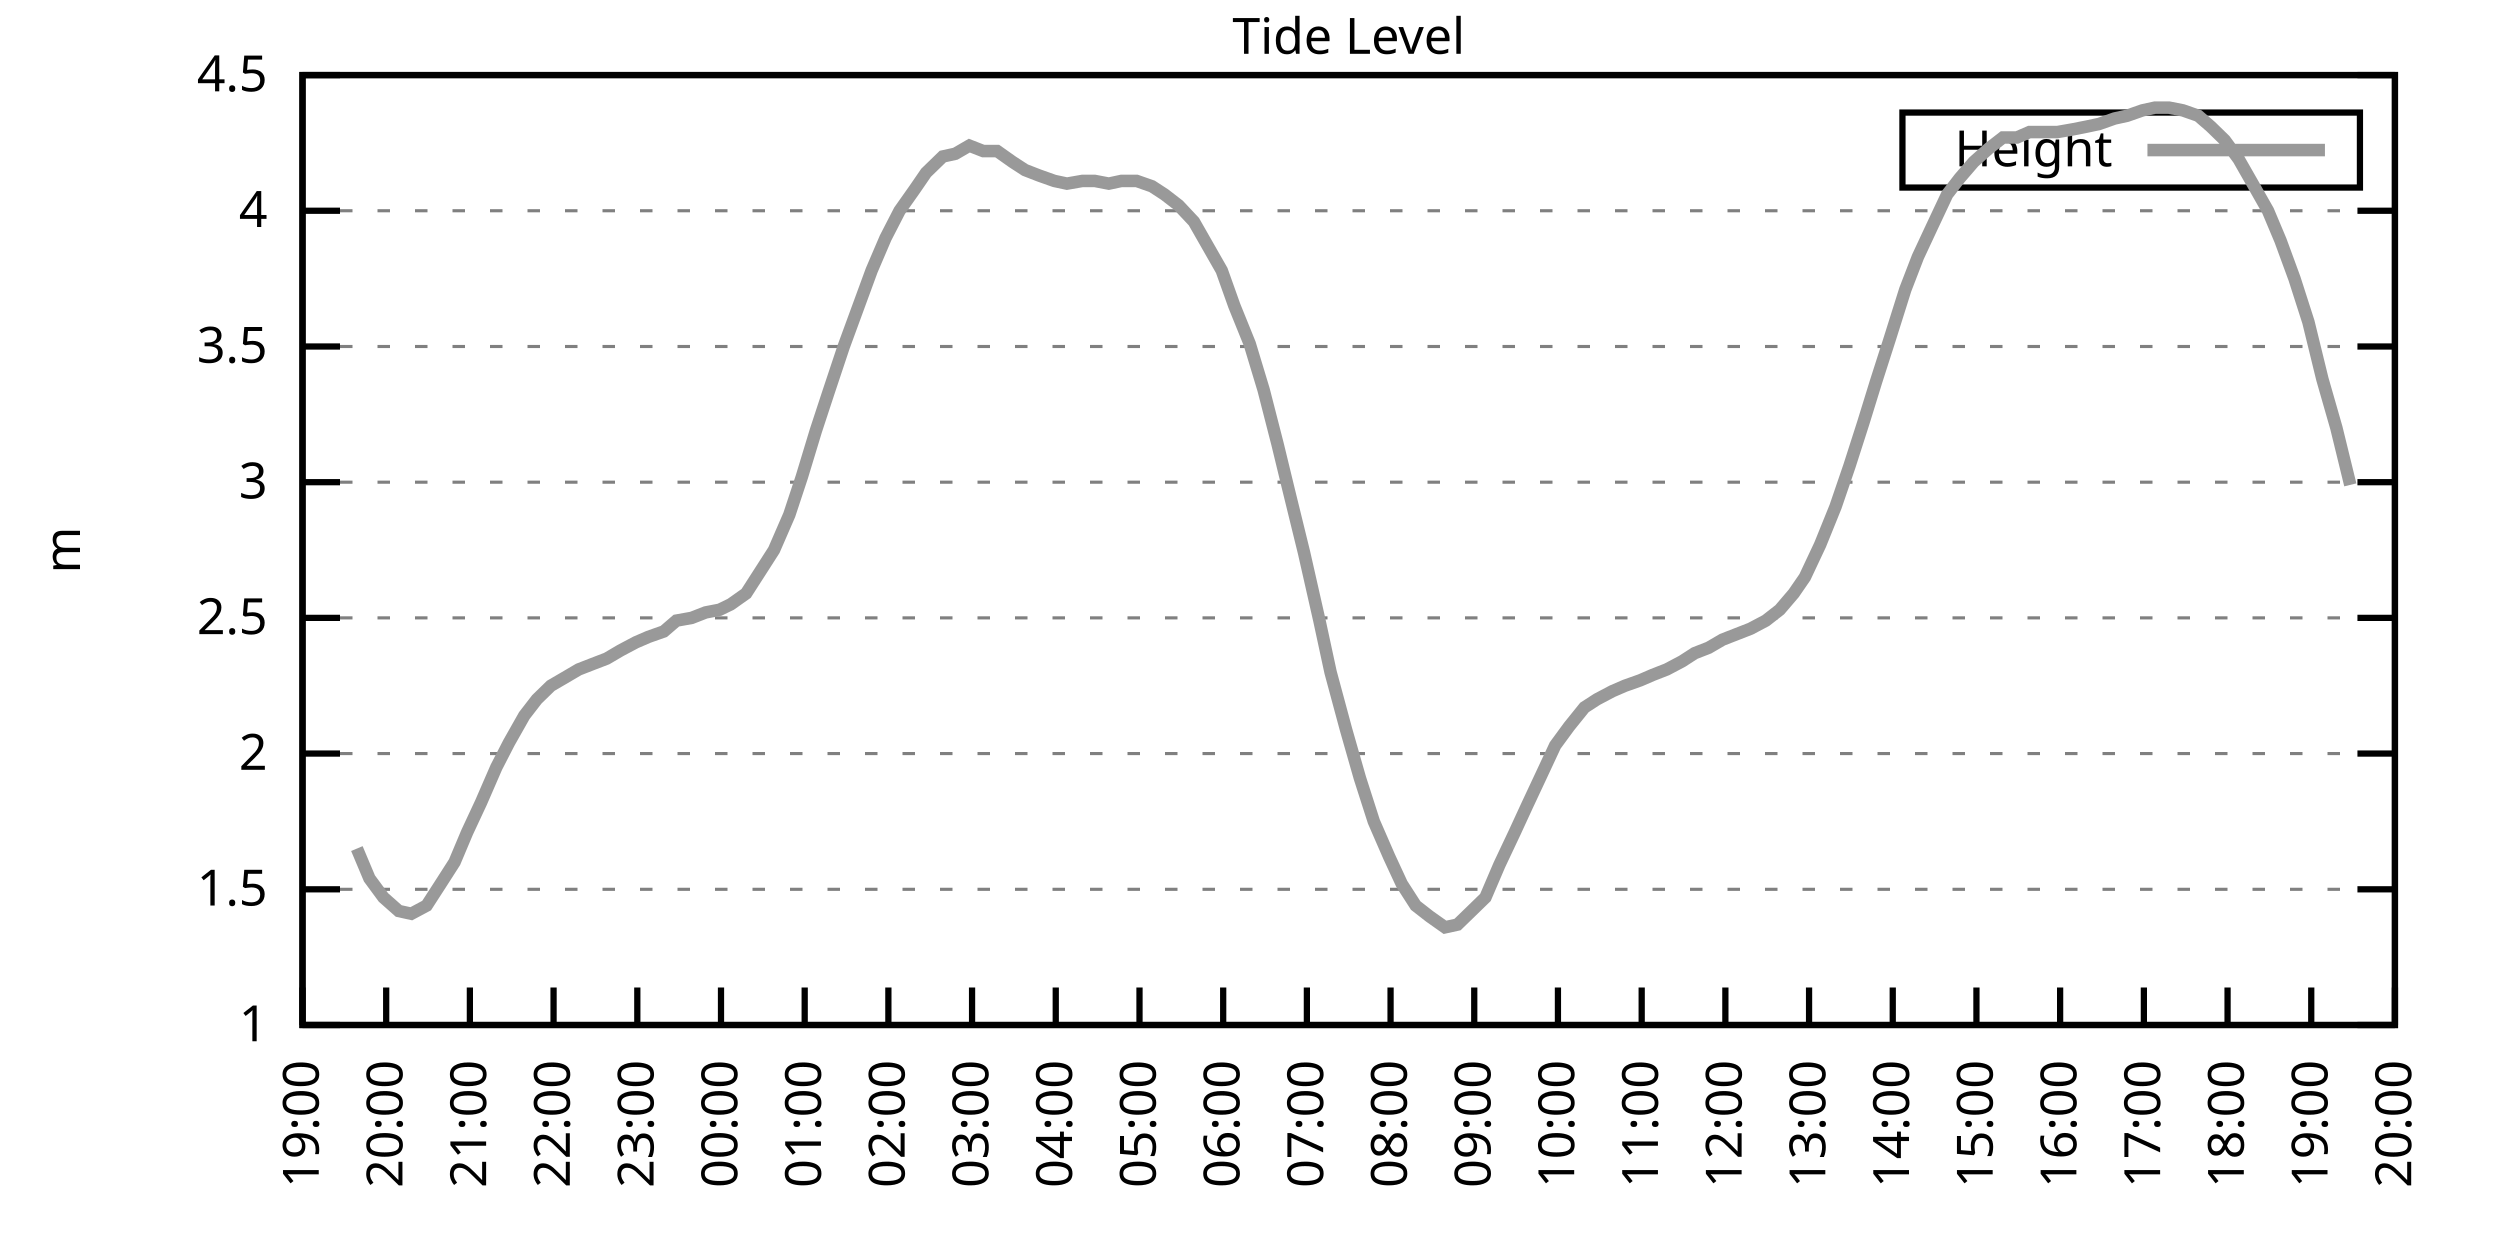
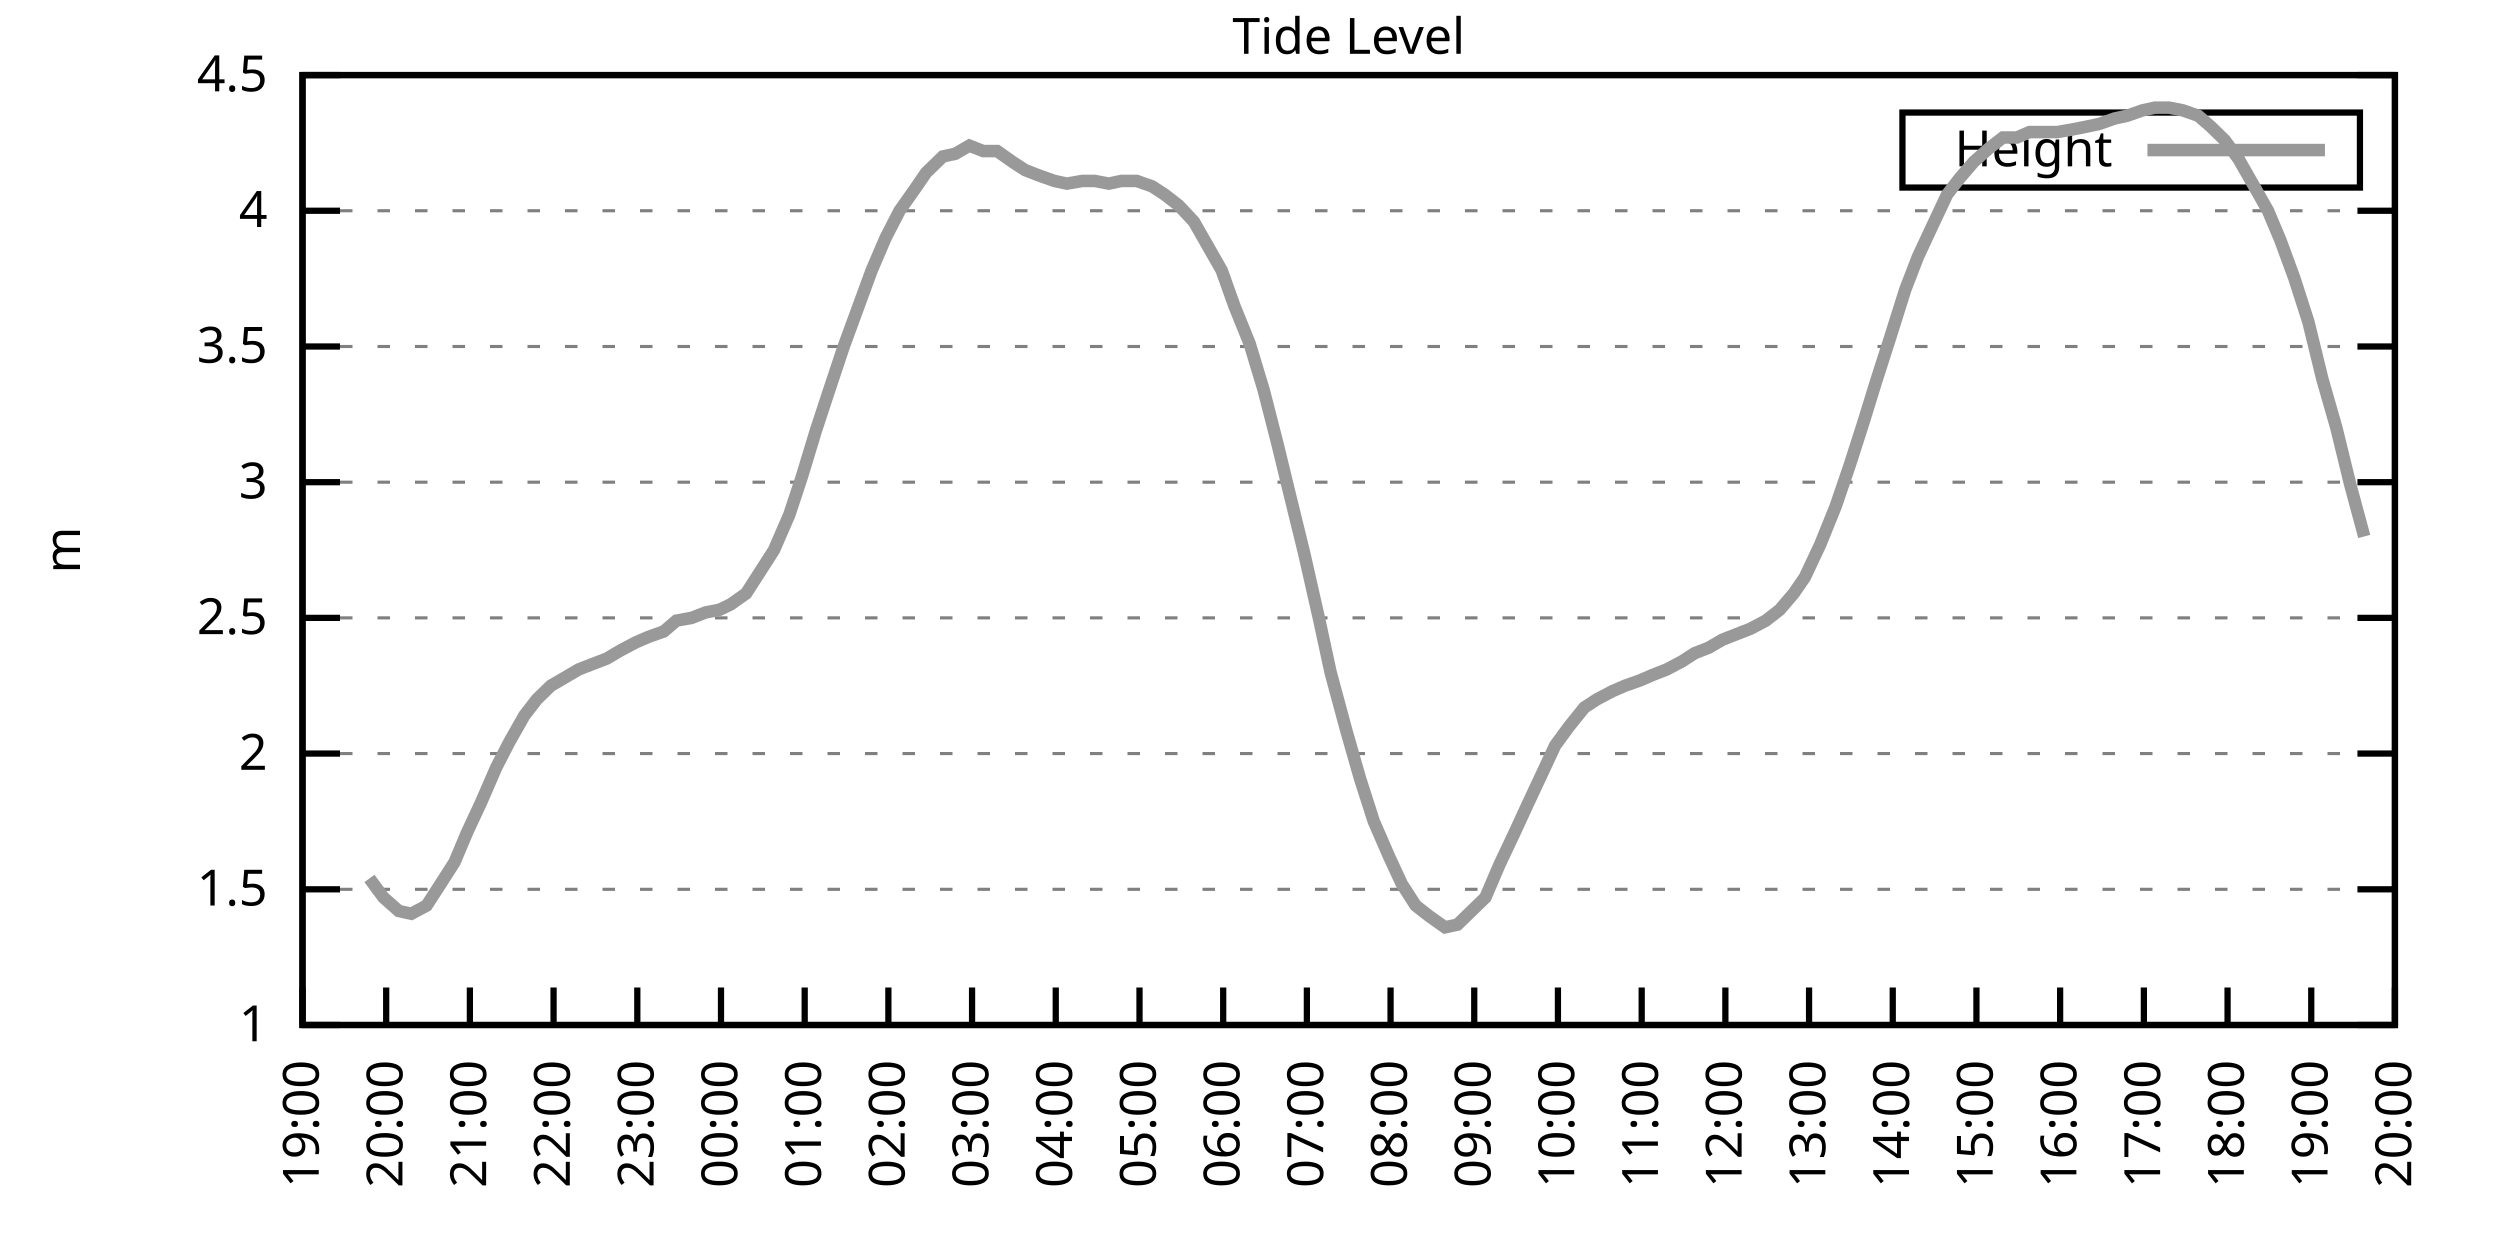
<svg xmlns="http://www.w3.org/2000/svg" xmlns:xlink="http://www.w3.org/1999/xlink" width="400" height="200" viewBox="0 0 400 200">
  <g id="gnuplot_canvas">
    <rect x="0" y="0" width="400" height="200" fill="none" />
    <defs>
      <circle id="gpDot" r="0.5" stroke-width="0.5" stroke="currentColor" />
      <path id="gpPt0" stroke-width="0.333" stroke="currentColor" d="M-1,0 h2 M0,-1 v2" />
      <path id="gpPt1" stroke-width="0.333" stroke="currentColor" d="M-1,-1 L1,1 M1,-1 L-1,1" />
      <path id="gpPt2" stroke-width="0.333" stroke="currentColor" d="M-1,0 L1,0 M0,-1 L0,1 M-1,-1 L1,1 M-1,1 L1,-1" />
      <rect id="gpPt3" stroke-width="0.333" stroke="currentColor" x="-1" y="-1" width="2" height="2" />
      <rect id="gpPt4" stroke-width="0.333" stroke="currentColor" fill="currentColor" x="-1" y="-1" width="2" height="2" />
      <circle id="gpPt5" stroke-width="0.333" stroke="currentColor" cx="0" cy="0" r="1" />
      <use xlink:href="#gpPt5" id="gpPt6" fill="currentColor" stroke="none" />
      <path id="gpPt7" stroke-width="0.333" stroke="currentColor" d="M0,-1.33 L-1.33,0.67 L1.33,0.67 z" />
      <use xlink:href="#gpPt7" id="gpPt8" fill="currentColor" stroke="none" />
      <use xlink:href="#gpPt7" id="gpPt9" stroke="currentColor" transform="rotate(180)" />
      <use xlink:href="#gpPt9" id="gpPt10" fill="currentColor" stroke="none" />
      <use xlink:href="#gpPt3" id="gpPt11" stroke="currentColor" transform="rotate(45)" />
      <use xlink:href="#gpPt11" id="gpPt12" fill="currentColor" stroke="none" />
      <path id="gpPt13" stroke-width="0.333" stroke="currentColor" d="M0,1.330 L1.265,0.411 L0.782,-1.067 L-0.782,-1.076 L-1.265,0.411 z" />
      <use xlink:href="#gpPt13" id="gpPt14" fill="currentColor" stroke="none" />
      <filter id="textbox" filterUnits="objectBoundingBox" x="0" y="0" height="1" width="1">
        <feFlood flood-color="white" flood-opacity="1" result="bgnd" />
        <feComposite in="SourceGraphic" in2="bgnd" operator="atop" />
      </filter>
      <filter id="greybox" filterUnits="objectBoundingBox" x="0" y="0" height="1" width="1">
        <feFlood flood-color="lightgrey" flood-opacity="1" result="grey" />
        <feComposite in="SourceGraphic" in2="grey" operator="atop" />
      </filter>
    </defs>
    <g fill="none" color="white" stroke="currentColor" stroke-width="1.00" stroke-linecap="butt" stroke-linejoin="miter">
</g>
    <g fill="none" color="black" stroke="currentColor" stroke-width="1.00" stroke-linecap="butt" stroke-linejoin="miter">
      <g stroke="none" shape-rendering="crispEdges">
        <polygon fill="rgb(255, 255, 255)" points="48.40,164.00 383.18,164.00 383.18,12.02 48.40,12.02 " />
      </g>
    </g>
    <g fill="none" color="black" stroke="currentColor" stroke-width="1.00" stroke-linecap="butt" stroke-linejoin="miter">
</g>
    <g fill="none" color="black" stroke="black" stroke-width="0.50" stroke-linecap="butt" stroke-linejoin="miter">
</g>
    <g fill="none" color="gray" stroke="currentColor" stroke-width="0.50" stroke-linecap="butt" stroke-linejoin="miter">
      <path stroke="gray" stroke-dasharray="2,4" class="gridline" d="M48.40,164.00 L383.19,164.00  " />
    </g>
    <g fill="none" color="gray" stroke="gray" stroke-width="1.00" stroke-linecap="butt" stroke-linejoin="miter">
</g>
    <g fill="none" color="black" stroke="currentColor" stroke-width="1.00" stroke-linecap="butt" stroke-linejoin="miter">
      <path stroke="black" d="M48.40,164.00 L54.40,164.00 M383.19,164.00 L377.19,164.00  " />
      <g transform="translate(42.80,166.60)" stroke="none" fill="black" font-family="Sans" font-size="8.00" text-anchor="end">
        <text>
          <tspan font-family="Sans"> 1</tspan>
        </text>
      </g>
    </g>
    <g fill="none" color="black" stroke="currentColor" stroke-width="1.00" stroke-linecap="butt" stroke-linejoin="miter">
</g>
    <g fill="none" color="black" stroke="black" stroke-width="0.50" stroke-linecap="butt" stroke-linejoin="miter">
</g>
    <g fill="none" color="gray" stroke="currentColor" stroke-width="0.50" stroke-linecap="butt" stroke-linejoin="miter">
      <path stroke="gray" stroke-dasharray="2,4" class="gridline" d="M48.40,142.29 L383.19,142.29  " />
    </g>
    <g fill="none" color="gray" stroke="gray" stroke-width="1.00" stroke-linecap="butt" stroke-linejoin="miter">
</g>
    <g fill="none" color="black" stroke="currentColor" stroke-width="1.00" stroke-linecap="butt" stroke-linejoin="miter">
      <path stroke="black" d="M48.40,142.29 L54.40,142.29 M383.19,142.29 L377.19,142.29  " />
      <g transform="translate(42.80,144.89)" stroke="none" fill="black" font-family="Sans" font-size="8.00" text-anchor="end">
        <text>
          <tspan font-family="Sans"> 1.5</tspan>
        </text>
      </g>
    </g>
    <g fill="none" color="black" stroke="currentColor" stroke-width="1.00" stroke-linecap="butt" stroke-linejoin="miter">
</g>
    <g fill="none" color="black" stroke="black" stroke-width="0.50" stroke-linecap="butt" stroke-linejoin="miter">
</g>
    <g fill="none" color="gray" stroke="currentColor" stroke-width="0.50" stroke-linecap="butt" stroke-linejoin="miter">
      <path stroke="gray" stroke-dasharray="2,4" class="gridline" d="M48.40,120.57 L383.19,120.57  " />
    </g>
    <g fill="none" color="gray" stroke="gray" stroke-width="1.00" stroke-linecap="butt" stroke-linejoin="miter">
</g>
    <g fill="none" color="black" stroke="currentColor" stroke-width="1.00" stroke-linecap="butt" stroke-linejoin="miter">
      <path stroke="black" d="M48.40,120.57 L54.40,120.57 M383.19,120.57 L377.19,120.57  " />
      <g transform="translate(42.80,123.17)" stroke="none" fill="black" font-family="Sans" font-size="8.00" text-anchor="end">
        <text>
          <tspan font-family="Sans"> 2</tspan>
        </text>
      </g>
    </g>
    <g fill="none" color="black" stroke="currentColor" stroke-width="1.00" stroke-linecap="butt" stroke-linejoin="miter">
</g>
    <g fill="none" color="black" stroke="black" stroke-width="0.50" stroke-linecap="butt" stroke-linejoin="miter">
</g>
    <g fill="none" color="gray" stroke="currentColor" stroke-width="0.50" stroke-linecap="butt" stroke-linejoin="miter">
      <path stroke="gray" stroke-dasharray="2,4" class="gridline" d="M48.40,98.86 L383.19,98.86  " />
    </g>
    <g fill="none" color="gray" stroke="gray" stroke-width="1.00" stroke-linecap="butt" stroke-linejoin="miter">
</g>
    <g fill="none" color="black" stroke="currentColor" stroke-width="1.00" stroke-linecap="butt" stroke-linejoin="miter">
      <path stroke="black" d="M48.40,98.86 L54.40,98.86 M383.19,98.86 L377.19,98.86  " />
      <g transform="translate(42.80,101.46)" stroke="none" fill="black" font-family="Sans" font-size="8.00" text-anchor="end">
        <text>
          <tspan font-family="Sans"> 2.5</tspan>
        </text>
      </g>
    </g>
    <g fill="none" color="black" stroke="currentColor" stroke-width="1.00" stroke-linecap="butt" stroke-linejoin="miter">
</g>
    <g fill="none" color="black" stroke="black" stroke-width="0.50" stroke-linecap="butt" stroke-linejoin="miter">
</g>
    <g fill="none" color="gray" stroke="currentColor" stroke-width="0.50" stroke-linecap="butt" stroke-linejoin="miter">
      <path stroke="gray" stroke-dasharray="2,4" class="gridline" d="M48.40,77.15 L383.19,77.15  " />
    </g>
    <g fill="none" color="gray" stroke="gray" stroke-width="1.00" stroke-linecap="butt" stroke-linejoin="miter">
</g>
    <g fill="none" color="black" stroke="currentColor" stroke-width="1.00" stroke-linecap="butt" stroke-linejoin="miter">
      <path stroke="black" d="M48.40,77.15 L54.40,77.15 M383.19,77.15 L377.19,77.15  " />
      <g transform="translate(42.80,79.75)" stroke="none" fill="black" font-family="Sans" font-size="8.00" text-anchor="end">
        <text>
          <tspan font-family="Sans"> 3</tspan>
        </text>
      </g>
    </g>
    <g fill="none" color="black" stroke="currentColor" stroke-width="1.00" stroke-linecap="butt" stroke-linejoin="miter">
</g>
    <g fill="none" color="black" stroke="black" stroke-width="0.50" stroke-linecap="butt" stroke-linejoin="miter">
</g>
    <g fill="none" color="gray" stroke="currentColor" stroke-width="0.50" stroke-linecap="butt" stroke-linejoin="miter">
      <path stroke="gray" stroke-dasharray="2,4" class="gridline" d="M48.40,55.44 L383.19,55.44  " />
    </g>
    <g fill="none" color="gray" stroke="gray" stroke-width="1.00" stroke-linecap="butt" stroke-linejoin="miter">
</g>
    <g fill="none" color="black" stroke="currentColor" stroke-width="1.00" stroke-linecap="butt" stroke-linejoin="miter">
      <path stroke="black" d="M48.40,55.44 L54.40,55.44 M383.19,55.44 L377.19,55.44  " />
      <g transform="translate(42.80,58.04)" stroke="none" fill="black" font-family="Sans" font-size="8.00" text-anchor="end">
        <text>
          <tspan font-family="Sans"> 3.5</tspan>
        </text>
      </g>
    </g>
    <g fill="none" color="black" stroke="currentColor" stroke-width="1.00" stroke-linecap="butt" stroke-linejoin="miter">
</g>
    <g fill="none" color="black" stroke="black" stroke-width="0.50" stroke-linecap="butt" stroke-linejoin="miter">
</g>
    <g fill="none" color="gray" stroke="currentColor" stroke-width="0.50" stroke-linecap="butt" stroke-linejoin="miter">
      <path stroke="gray" stroke-dasharray="2,4" class="gridline" d="M48.40,33.72 L383.19,33.72  " />
    </g>
    <g fill="none" color="gray" stroke="gray" stroke-width="1.00" stroke-linecap="butt" stroke-linejoin="miter">
</g>
    <g fill="none" color="black" stroke="currentColor" stroke-width="1.00" stroke-linecap="butt" stroke-linejoin="miter">
      <path stroke="black" d="M48.40,33.72 L54.40,33.72 M383.19,33.72 L377.19,33.72  " />
      <g transform="translate(42.80,36.32)" stroke="none" fill="black" font-family="Sans" font-size="8.00" text-anchor="end">
        <text>
          <tspan font-family="Sans"> 4</tspan>
        </text>
      </g>
    </g>
    <g fill="none" color="black" stroke="currentColor" stroke-width="1.00" stroke-linecap="butt" stroke-linejoin="miter">
</g>
    <g fill="none" color="black" stroke="black" stroke-width="0.50" stroke-linecap="butt" stroke-linejoin="miter">
</g>
    <g fill="none" color="gray" stroke="currentColor" stroke-width="0.50" stroke-linecap="butt" stroke-linejoin="miter">
      <path stroke="gray" stroke-dasharray="2,4" class="gridline" d="M48.40,12.01 L383.19,12.01  " />
    </g>
    <g fill="none" color="gray" stroke="gray" stroke-width="1.00" stroke-linecap="butt" stroke-linejoin="miter">
</g>
    <g fill="none" color="black" stroke="currentColor" stroke-width="1.00" stroke-linecap="butt" stroke-linejoin="miter">
      <path stroke="black" d="M48.40,12.01 L54.40,12.01 M383.19,12.01 L377.19,12.01  " />
      <g transform="translate(42.80,14.61)" stroke="none" fill="black" font-family="Sans" font-size="8.00" text-anchor="end">
        <text>
          <tspan font-family="Sans"> 4.5</tspan>
        </text>
      </g>
    </g>
    <g fill="none" color="black" stroke="currentColor" stroke-width="1.00" stroke-linecap="butt" stroke-linejoin="miter">
      <path stroke="black" d="M48.40,164.00 L48.40,158.00  " />
      <g transform="translate(51.00,169.60) rotate(270.00)" stroke="none" fill="black" font-family="Sans" font-size="8.00" text-anchor="end">
        <text>
          <tspan font-family="Sans">19:00</tspan>
        </text>
      </g>
    </g>
    <g fill="none" color="black" stroke="currentColor" stroke-width="1.00" stroke-linecap="butt" stroke-linejoin="miter">
      <path stroke="black" d="M61.79,164.00 L61.79,158.00  " />
      <g transform="translate(64.39,169.60) rotate(270.00)" stroke="none" fill="black" font-family="Sans" font-size="8.00" text-anchor="end">
        <text>
          <tspan font-family="Sans">20:00</tspan>
        </text>
      </g>
    </g>
    <g fill="none" color="black" stroke="currentColor" stroke-width="1.00" stroke-linecap="butt" stroke-linejoin="miter">
      <path stroke="black" d="M75.18,164.00 L75.18,158.00  " />
      <g transform="translate(77.78,169.60) rotate(270.00)" stroke="none" fill="black" font-family="Sans" font-size="8.00" text-anchor="end">
        <text>
          <tspan font-family="Sans">21:00</tspan>
        </text>
      </g>
    </g>
    <g fill="none" color="black" stroke="currentColor" stroke-width="1.00" stroke-linecap="butt" stroke-linejoin="miter">
      <path stroke="black" d="M88.57,164.00 L88.57,158.00  " />
      <g transform="translate(91.17,169.60) rotate(270.00)" stroke="none" fill="black" font-family="Sans" font-size="8.00" text-anchor="end">
        <text>
          <tspan font-family="Sans">22:00</tspan>
        </text>
      </g>
    </g>
    <g fill="none" color="black" stroke="currentColor" stroke-width="1.00" stroke-linecap="butt" stroke-linejoin="miter">
      <path stroke="black" d="M101.97,164.00 L101.97,158.00  " />
      <g transform="translate(104.57,169.60) rotate(270.00)" stroke="none" fill="black" font-family="Sans" font-size="8.00" text-anchor="end">
        <text>
          <tspan font-family="Sans">23:00</tspan>
        </text>
      </g>
    </g>
    <g fill="none" color="black" stroke="currentColor" stroke-width="1.00" stroke-linecap="butt" stroke-linejoin="miter">
      <path stroke="black" d="M115.36,164.00 L115.36,158.00  " />
      <g transform="translate(117.96,169.60) rotate(270.00)" stroke="none" fill="black" font-family="Sans" font-size="8.00" text-anchor="end">
        <text>
          <tspan font-family="Sans">00:00</tspan>
        </text>
      </g>
    </g>
    <g fill="none" color="black" stroke="currentColor" stroke-width="1.00" stroke-linecap="butt" stroke-linejoin="miter">
      <path stroke="black" d="M128.75,164.00 L128.75,158.00  " />
      <g transform="translate(131.35,169.60) rotate(270.00)" stroke="none" fill="black" font-family="Sans" font-size="8.00" text-anchor="end">
        <text>
          <tspan font-family="Sans">01:00</tspan>
        </text>
      </g>
    </g>
    <g fill="none" color="black" stroke="currentColor" stroke-width="1.00" stroke-linecap="butt" stroke-linejoin="miter">
      <path stroke="black" d="M142.14,164.00 L142.14,158.00  " />
      <g transform="translate(144.74,169.60) rotate(270.00)" stroke="none" fill="black" font-family="Sans" font-size="8.00" text-anchor="end">
        <text>
          <tspan font-family="Sans">02:00</tspan>
        </text>
      </g>
    </g>
    <g fill="none" color="black" stroke="currentColor" stroke-width="1.00" stroke-linecap="butt" stroke-linejoin="miter">
      <path stroke="black" d="M155.53,164.00 L155.53,158.00  " />
      <g transform="translate(158.13,169.60) rotate(270.00)" stroke="none" fill="black" font-family="Sans" font-size="8.00" text-anchor="end">
        <text>
          <tspan font-family="Sans">03:00</tspan>
        </text>
      </g>
    </g>
    <g fill="none" color="black" stroke="currentColor" stroke-width="1.00" stroke-linecap="butt" stroke-linejoin="miter">
      <path stroke="black" d="M168.92,164.00 L168.92,158.00  " />
      <g transform="translate(171.52,169.60) rotate(270.00)" stroke="none" fill="black" font-family="Sans" font-size="8.00" text-anchor="end">
        <text>
          <tspan font-family="Sans">04:00</tspan>
        </text>
      </g>
    </g>
    <g fill="none" color="black" stroke="currentColor" stroke-width="1.00" stroke-linecap="butt" stroke-linejoin="miter">
      <path stroke="black" d="M182.32,164.00 L182.32,158.00  " />
      <g transform="translate(184.92,169.60) rotate(270.00)" stroke="none" fill="black" font-family="Sans" font-size="8.00" text-anchor="end">
        <text>
          <tspan font-family="Sans">05:00</tspan>
        </text>
      </g>
    </g>
    <g fill="none" color="black" stroke="currentColor" stroke-width="1.00" stroke-linecap="butt" stroke-linejoin="miter">
      <path stroke="black" d="M195.71,164.00 L195.71,158.00  " />
      <g transform="translate(198.31,169.60) rotate(270.00)" stroke="none" fill="black" font-family="Sans" font-size="8.00" text-anchor="end">
        <text>
          <tspan font-family="Sans">06:00</tspan>
        </text>
      </g>
    </g>
    <g fill="none" color="black" stroke="currentColor" stroke-width="1.00" stroke-linecap="butt" stroke-linejoin="miter">
      <path stroke="black" d="M209.10,164.00 L209.10,158.00  " />
      <g transform="translate(211.70,169.60) rotate(270.00)" stroke="none" fill="black" font-family="Sans" font-size="8.00" text-anchor="end">
        <text>
          <tspan font-family="Sans">07:00</tspan>
        </text>
      </g>
    </g>
    <g fill="none" color="black" stroke="currentColor" stroke-width="1.00" stroke-linecap="butt" stroke-linejoin="miter">
      <path stroke="black" d="M222.49,164.00 L222.49,158.00  " />
      <g transform="translate(225.09,169.60) rotate(270.00)" stroke="none" fill="black" font-family="Sans" font-size="8.00" text-anchor="end">
        <text>
          <tspan font-family="Sans">08:00</tspan>
        </text>
      </g>
    </g>
    <g fill="none" color="black" stroke="currentColor" stroke-width="1.00" stroke-linecap="butt" stroke-linejoin="miter">
      <path stroke="black" d="M235.88,164.00 L235.88,158.00  " />
      <g transform="translate(238.48,169.60) rotate(270.00)" stroke="none" fill="black" font-family="Sans" font-size="8.00" text-anchor="end">
        <text>
          <tspan font-family="Sans">09:00</tspan>
        </text>
      </g>
    </g>
    <g fill="none" color="black" stroke="currentColor" stroke-width="1.00" stroke-linecap="butt" stroke-linejoin="miter">
      <path stroke="black" d="M249.27,164.00 L249.27,158.00  " />
      <g transform="translate(251.87,169.60) rotate(270.00)" stroke="none" fill="black" font-family="Sans" font-size="8.00" text-anchor="end">
        <text>
          <tspan font-family="Sans">10:00</tspan>
        </text>
      </g>
    </g>
    <g fill="none" color="black" stroke="currentColor" stroke-width="1.00" stroke-linecap="butt" stroke-linejoin="miter">
      <path stroke="black" d="M262.67,164.00 L262.67,158.00  " />
      <g transform="translate(265.27,169.60) rotate(270.00)" stroke="none" fill="black" font-family="Sans" font-size="8.00" text-anchor="end">
        <text>
          <tspan font-family="Sans">11:00</tspan>
        </text>
      </g>
    </g>
    <g fill="none" color="black" stroke="currentColor" stroke-width="1.00" stroke-linecap="butt" stroke-linejoin="miter">
      <path stroke="black" d="M276.06,164.00 L276.06,158.00  " />
      <g transform="translate(278.66,169.60) rotate(270.00)" stroke="none" fill="black" font-family="Sans" font-size="8.00" text-anchor="end">
        <text>
          <tspan font-family="Sans">12:00</tspan>
        </text>
      </g>
    </g>
    <g fill="none" color="black" stroke="currentColor" stroke-width="1.00" stroke-linecap="butt" stroke-linejoin="miter">
      <path stroke="black" d="M289.45,164.00 L289.45,158.00  " />
      <g transform="translate(292.05,169.60) rotate(270.00)" stroke="none" fill="black" font-family="Sans" font-size="8.00" text-anchor="end">
        <text>
          <tspan font-family="Sans">13:00</tspan>
        </text>
      </g>
    </g>
    <g fill="none" color="black" stroke="currentColor" stroke-width="1.00" stroke-linecap="butt" stroke-linejoin="miter">
      <path stroke="black" d="M302.84,164.00 L302.84,158.00  " />
      <g transform="translate(305.44,169.60) rotate(270.00)" stroke="none" fill="black" font-family="Sans" font-size="8.00" text-anchor="end">
        <text>
          <tspan font-family="Sans">14:00</tspan>
        </text>
      </g>
    </g>
    <g fill="none" color="black" stroke="currentColor" stroke-width="1.00" stroke-linecap="butt" stroke-linejoin="miter">
      <path stroke="black" d="M316.23,164.00 L316.23,158.00  " />
      <g transform="translate(318.83,169.60) rotate(270.00)" stroke="none" fill="black" font-family="Sans" font-size="8.00" text-anchor="end">
        <text>
          <tspan font-family="Sans">15:00</tspan>
        </text>
      </g>
    </g>
    <g fill="none" color="black" stroke="currentColor" stroke-width="1.00" stroke-linecap="butt" stroke-linejoin="miter">
      <path stroke="black" d="M329.62,164.00 L329.62,158.00  " />
      <g transform="translate(332.22,169.60) rotate(270.00)" stroke="none" fill="black" font-family="Sans" font-size="8.00" text-anchor="end">
        <text>
          <tspan font-family="Sans">16:00</tspan>
        </text>
      </g>
    </g>
    <g fill="none" color="black" stroke="currentColor" stroke-width="1.00" stroke-linecap="butt" stroke-linejoin="miter">
      <path stroke="black" d="M343.02,164.00 L343.02,158.00  " />
      <g transform="translate(345.62,169.60) rotate(270.00)" stroke="none" fill="black" font-family="Sans" font-size="8.00" text-anchor="end">
        <text>
          <tspan font-family="Sans">17:00</tspan>
        </text>
      </g>
    </g>
    <g fill="none" color="black" stroke="currentColor" stroke-width="1.00" stroke-linecap="butt" stroke-linejoin="miter">
      <path stroke="black" d="M356.41,164.00 L356.41,158.00  " />
      <g transform="translate(359.01,169.60) rotate(270.00)" stroke="none" fill="black" font-family="Sans" font-size="8.00" text-anchor="end">
        <text>
          <tspan font-family="Sans">18:00</tspan>
        </text>
      </g>
    </g>
    <g fill="none" color="black" stroke="currentColor" stroke-width="1.00" stroke-linecap="butt" stroke-linejoin="miter">
      <path stroke="black" d="M369.80,164.00 L369.80,158.00  " />
      <g transform="translate(372.40,169.60) rotate(270.00)" stroke="none" fill="black" font-family="Sans" font-size="8.00" text-anchor="end">
        <text>
          <tspan font-family="Sans">19:00</tspan>
        </text>
      </g>
    </g>
    <g fill="none" color="black" stroke="currentColor" stroke-width="1.00" stroke-linecap="butt" stroke-linejoin="miter">
      <path stroke="black" d="M383.19,164.00 L383.19,158.00  " />
      <g transform="translate(385.79,169.60) rotate(270.00)" stroke="none" fill="black" font-family="Sans" font-size="8.00" text-anchor="end">
        <text>
          <tspan font-family="Sans">20:00</tspan>
        </text>
      </g>
    </g>
    <g fill="none" color="black" stroke="currentColor" stroke-width="1.00" stroke-linecap="butt" stroke-linejoin="miter">
</g>
    <g fill="none" color="black" stroke="currentColor" stroke-width="1.00" stroke-linecap="butt" stroke-linejoin="miter">
      <path stroke="black" d="M48.40,12.01 L48.40,164.00 L383.19,164.00 L383.19,12.01 L48.40,12.01 Z  " />
    </g>
    <g fill="none" color="black" stroke="currentColor" stroke-width="1.00" stroke-linecap="butt" stroke-linejoin="miter">
</g>
    <g fill="none" color="black" stroke="currentColor" stroke-width="1.00" stroke-linecap="butt" stroke-linejoin="miter">
      <path stroke="black" d="M304.39,30.01 L304.39,18.01 L377.59,18.01 L377.59,30.01 L304.39,30.01 Z  " />
    </g>
    <g id="Tide_level_plot_1">
      <g fill="none" color="white" stroke="black" stroke-width="2.00" stroke-linecap="butt" stroke-linejoin="miter">
</g>
      <g fill="none" color="black" stroke="currentColor" stroke-width="2.00" stroke-linecap="butt" stroke-linejoin="miter">
        <g transform="translate(337.99,26.61)" stroke="none" fill="black" font-family="Sans" font-size="8.00" text-anchor="end">
          <text>
            <tspan font-family="Sans">Height</tspan>
          </text>
        </g>
      </g>
      <g fill="none" color="black" stroke="currentColor" stroke-width="2.00" stroke-linecap="butt" stroke-linejoin="miter">
-         <path stroke="rgb(153, 153, 153)" d="M343.59,24.01 L371.99,24.01 M57.10,135.77 L59.11,140.55 L61.35,143.59 L63.80,145.76 L65.81,146.20 L68.26,144.89   L70.50,141.42 L72.73,137.94 L74.74,133.17 L76.97,128.39 L79.42,122.75 L81.43,118.84 L83.89,114.49 L85.90,111.89   L88.13,109.72 L90.36,108.42 L92.59,107.11 L94.82,106.24 L97.06,105.38 L99.29,104.07 L101.74,102.77 L103.75,101.90   L106.21,101.03 L108.22,99.30 L110.67,98.86 L112.90,97.99 L115.13,97.56 L116.92,96.69 L119.38,94.95 L121.61,91.48   L123.84,88.00 L126.29,82.36 L128.30,76.28 L130.54,68.90 L132.54,62.82 L135.00,55.44 L137.23,49.36 L139.46,43.28   L141.69,38.07 L143.93,33.72 L146.38,30.25 L148.17,27.64 L150.85,25.04 L152.85,24.60 L155.09,23.30 L157.32,24.17   L159.55,24.17 L162.01,25.91 L164.01,27.21 L166.25,28.08 L168.70,28.95 L170.71,29.38 L173.17,28.95 L175.17,28.95   L177.41,29.38 L179.41,28.95 L181.87,28.95 L184.32,29.81 L186.33,31.12 L188.57,32.85 L191.02,35.46 L193.25,39.37   L195.48,43.28 L197.49,48.92 L199.95,55.00 L202.18,62.38 L204.41,71.07 L206.20,78.45 L208.65,88.44 L211.11,99.30   L212.89,107.55 L215.35,116.67 L217.58,124.48 L219.81,131.43 L222.27,137.08 L224.28,141.42 L226.51,144.89 L228.74,146.63   L231.20,148.37 L233.20,147.93 L235.44,145.76 L237.67,143.59 L239.90,138.38 L242.36,133.17 L244.36,128.83 L246.60,124.05   L248.83,119.27 L251.06,116.23 L253.51,113.19 L255.52,111.89 L257.98,110.59 L259.99,109.72 L262.44,108.85 L264.45,107.98   L266.68,107.11 L269.14,105.81 L271.15,104.51 L273.38,103.64 L275.61,102.34 L277.84,101.47 L280.07,100.60 L282.53,99.30   L284.76,97.56 L286.99,94.95 L288.78,92.35 L291.23,87.14 L293.69,81.06 L295.92,74.54 L298.15,67.59 L300.16,61.08   L302.39,54.13 L304.85,46.32 L306.86,41.11 L309.09,36.33 L311.54,31.12 L313.55,28.51 L315.79,25.91 L318.24,23.73   L320.47,22.00 L322.70,22.00 L324.71,21.13 L327.17,21.13 L329.18,21.13 L331.63,20.70 L333.86,20.26 L335.87,19.83   L338.33,18.96 L340.34,18.52 L342.79,17.66 L344.80,17.22 L347.03,17.22 L349.26,17.66 L351.72,18.52 L353.73,20.26   L355.96,22.43 L358.19,25.47 L360.42,29.38 L362.88,33.72 L364.89,38.50 L367.12,44.58 L369.35,51.53 L371.58,60.65   L373.82,68.46 L376.05,77.58  " />
+         <path stroke="rgb(153, 153, 153)" d="M343.59,24.01 L371.99,24.01 M59.11,140.55 L61.35,143.59 L63.80,145.76 L65.81,146.20 L68.26,144.89 L70.50,141.42   L72.73,137.94 L74.74,133.17 L76.97,128.39 L79.42,122.75 L81.43,118.84 L83.89,114.49 L85.90,111.89 L88.13,109.72   L90.36,108.42 L92.59,107.11 L94.82,106.24 L97.06,105.38 L99.29,104.07 L101.74,102.77 L103.75,101.90 L106.21,101.03   L108.22,99.30 L110.67,98.86 L112.90,97.99 L115.13,97.56 L116.92,96.69 L119.38,94.95 L121.61,91.48 L123.84,88.00   L126.29,82.36 L128.30,76.28 L130.54,68.90 L132.54,62.82 L135.00,55.44 L137.23,49.36 L139.46,43.28 L141.69,38.07   L143.93,33.72 L146.38,30.25 L148.17,27.64 L150.85,25.04 L152.85,24.60 L155.09,23.30 L157.32,24.17 L159.55,24.17   L162.01,25.91 L164.01,27.21 L166.25,28.08 L168.70,28.95 L170.71,29.38 L173.17,28.95 L175.17,28.95 L177.41,29.38   L179.41,28.95 L181.87,28.95 L184.32,29.81 L186.33,31.12 L188.57,32.85 L191.02,35.46 L193.25,39.37 L195.48,43.28   L197.49,48.92 L199.95,55.00 L202.18,62.38 L204.41,71.07 L206.20,78.45 L208.65,88.44 L211.11,99.30 L212.89,107.55   L215.35,116.67 L217.58,124.48 L219.81,131.43 L222.27,137.08 L224.28,141.42 L226.51,144.89 L228.74,146.63 L231.20,148.37   L233.20,147.93 L235.44,145.76 L237.67,143.59 L239.90,138.38 L242.36,133.17 L244.36,128.83 L246.60,124.05 L248.83,119.27   L251.06,116.23 L253.51,113.19 L255.52,111.89 L257.98,110.59 L259.99,109.72 L262.44,108.85 L264.45,107.98 L266.68,107.11   L269.14,105.81 L271.15,104.51 L273.38,103.64 L275.61,102.34 L277.84,101.47 L280.07,100.60 L282.53,99.30 L284.76,97.56   L286.99,94.95 L288.78,92.35 L291.23,87.14 L293.69,81.06 L295.92,74.54 L298.15,67.59 L300.16,61.08 L302.39,54.13   L304.85,46.32 L306.86,41.11 L309.09,36.33 L311.54,31.12 L313.55,28.51 L315.79,25.91 L318.24,23.73 L320.47,22.00   L322.70,22.00 L324.71,21.13 L327.17,21.13 L329.18,21.13 L331.63,20.70 L333.86,20.26 L335.87,19.83 L338.33,18.96   L340.34,18.52 L342.79,17.66 L344.80,17.22 L347.03,17.22 L349.26,17.66 L351.72,18.52 L353.73,20.26 L355.96,22.43   L358.19,25.47 L360.42,29.38 L362.88,33.72 L364.89,38.50 L367.12,44.58 L369.35,51.53 L371.58,60.65 L373.82,68.46   L376.05,77.58 L378.28,85.83  " />
      </g>
    </g>
    <g fill="none" color="black" stroke="currentColor" stroke-width="2.00" stroke-linecap="butt" stroke-linejoin="miter">
</g>
    <g fill="none" color="black" stroke="black" stroke-width="1.00" stroke-linecap="butt" stroke-linejoin="miter">
</g>
    <g fill="none" color="black" stroke="currentColor" stroke-width="1.00" stroke-linecap="butt" stroke-linejoin="miter">
      <path stroke="black" d="M48.40,12.01 L48.40,164.00 L383.19,164.00 L383.19,12.01 L48.40,12.01 Z  " />
      <g transform="translate(12.80,88.01) rotate(270.00)" stroke="none" fill="black" font-family="Sans" font-size="8.00" text-anchor="middle">
        <text>
          <tspan font-family="Sans">m</tspan>
        </text>
      </g>
    </g>
    <g fill="none" color="black" stroke="currentColor" stroke-width="1.00" stroke-linecap="butt" stroke-linejoin="miter">
</g>
    <g fill="none" color="black" stroke="currentColor" stroke-width="1.00" stroke-linecap="butt" stroke-linejoin="miter">
      <g transform="translate(215.79,8.61)" stroke="none" fill="black" font-family="Sans" font-size="8.00" text-anchor="middle">
        <text>
          <tspan font-family="Sans">Tide Level</tspan>
        </text>
      </g>
    </g>
    <g fill="none" color="black" stroke="currentColor" stroke-width="1.00" stroke-linecap="butt" stroke-linejoin="miter">
</g>
  </g>
</svg>
